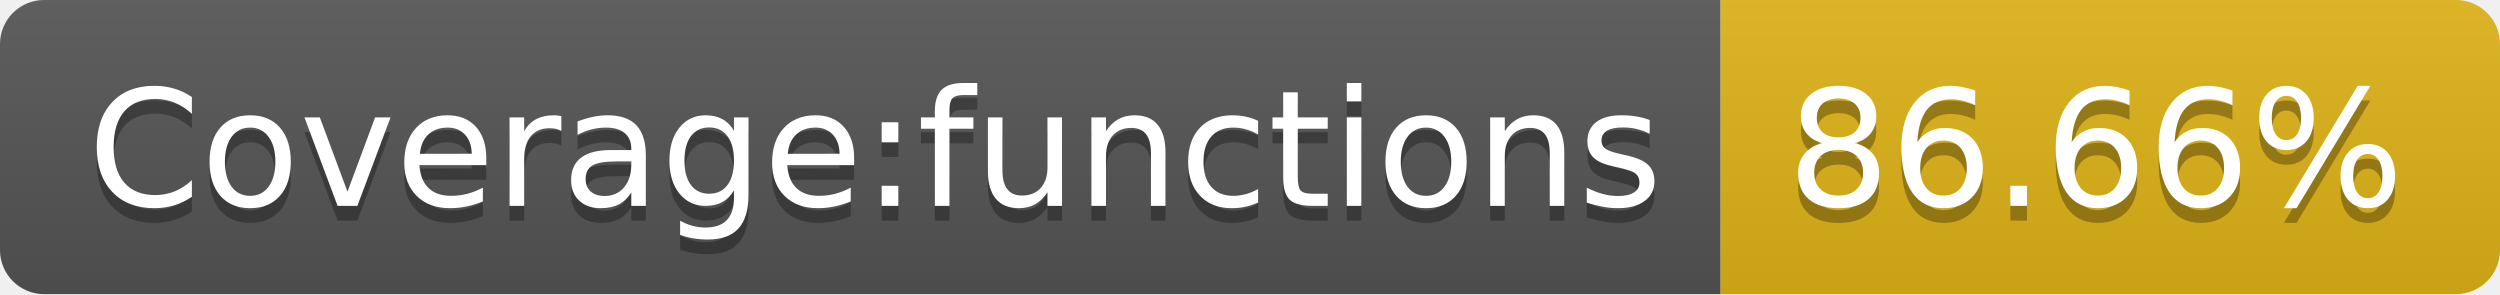
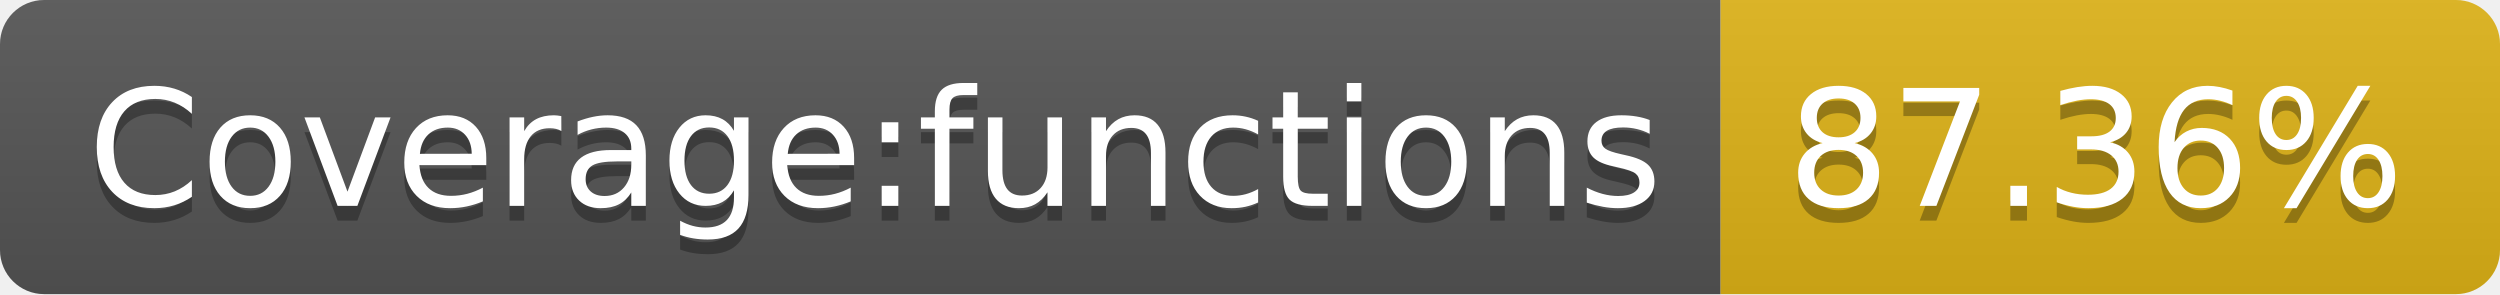
- <svg xmlns="http://www.w3.org/2000/svg" width="170" height="20" role="img" aria-label="Coverage:functions: 86.66%">
+ <svg xmlns="http://www.w3.org/2000/svg" width="170" height="20" role="img" aria-label="Coverage:functions: 87.36%">
  <linearGradient id="s" x2="0" y2="100%">
    <stop offset="0" stop-color="#bbb" stop-opacity=".1" />
    <stop offset="1" stop-opacity=".1" />
  </linearGradient>
  <clipPath id="r">
    <rect width="170" height="20" rx="3" fill="#fff" />
  </clipPath>
  <g clip-path="url(#r)">
    <rect width="117" height="20" fill="#555" />
    <rect x="117" width="53" height="20" fill="#dfb317" />
    <rect width="170" height="20" fill="url(#s)" />
  </g>
  <g fill="#fff" text-anchor="middle" font-family="Verdana,Geneva,DejaVu Sans,sans-serif" text-rendering="geometricPrecision" font-size="110">
    <text aria-hidden="true" x="595" y="150" fill="#010101" fill-opacity=".3" transform="scale(.1)" textLength="1070">Coverage:functions</text>
    <text x="595" y="140" transform="scale(.1)" fill="#fff" textLength="1070">Coverage:functions</text>
-     <text aria-hidden="true" x="1425" y="150" fill="#010101" fill-opacity=".3" transform="scale(.1)" textLength="430">86.66%</text>
-     <text x="1425" y="140" transform="scale(.1)" fill="#fff" textLength="430">86.66%</text>
+     <text aria-hidden="true" x="1425" y="150" fill="#010101" fill-opacity=".3" transform="scale(.1)" textLength="430">87.36%</text>
+     <text x="1425" y="140" transform="scale(.1)" fill="#fff" textLength="430">87.36%</text>
  </g>
</svg>
